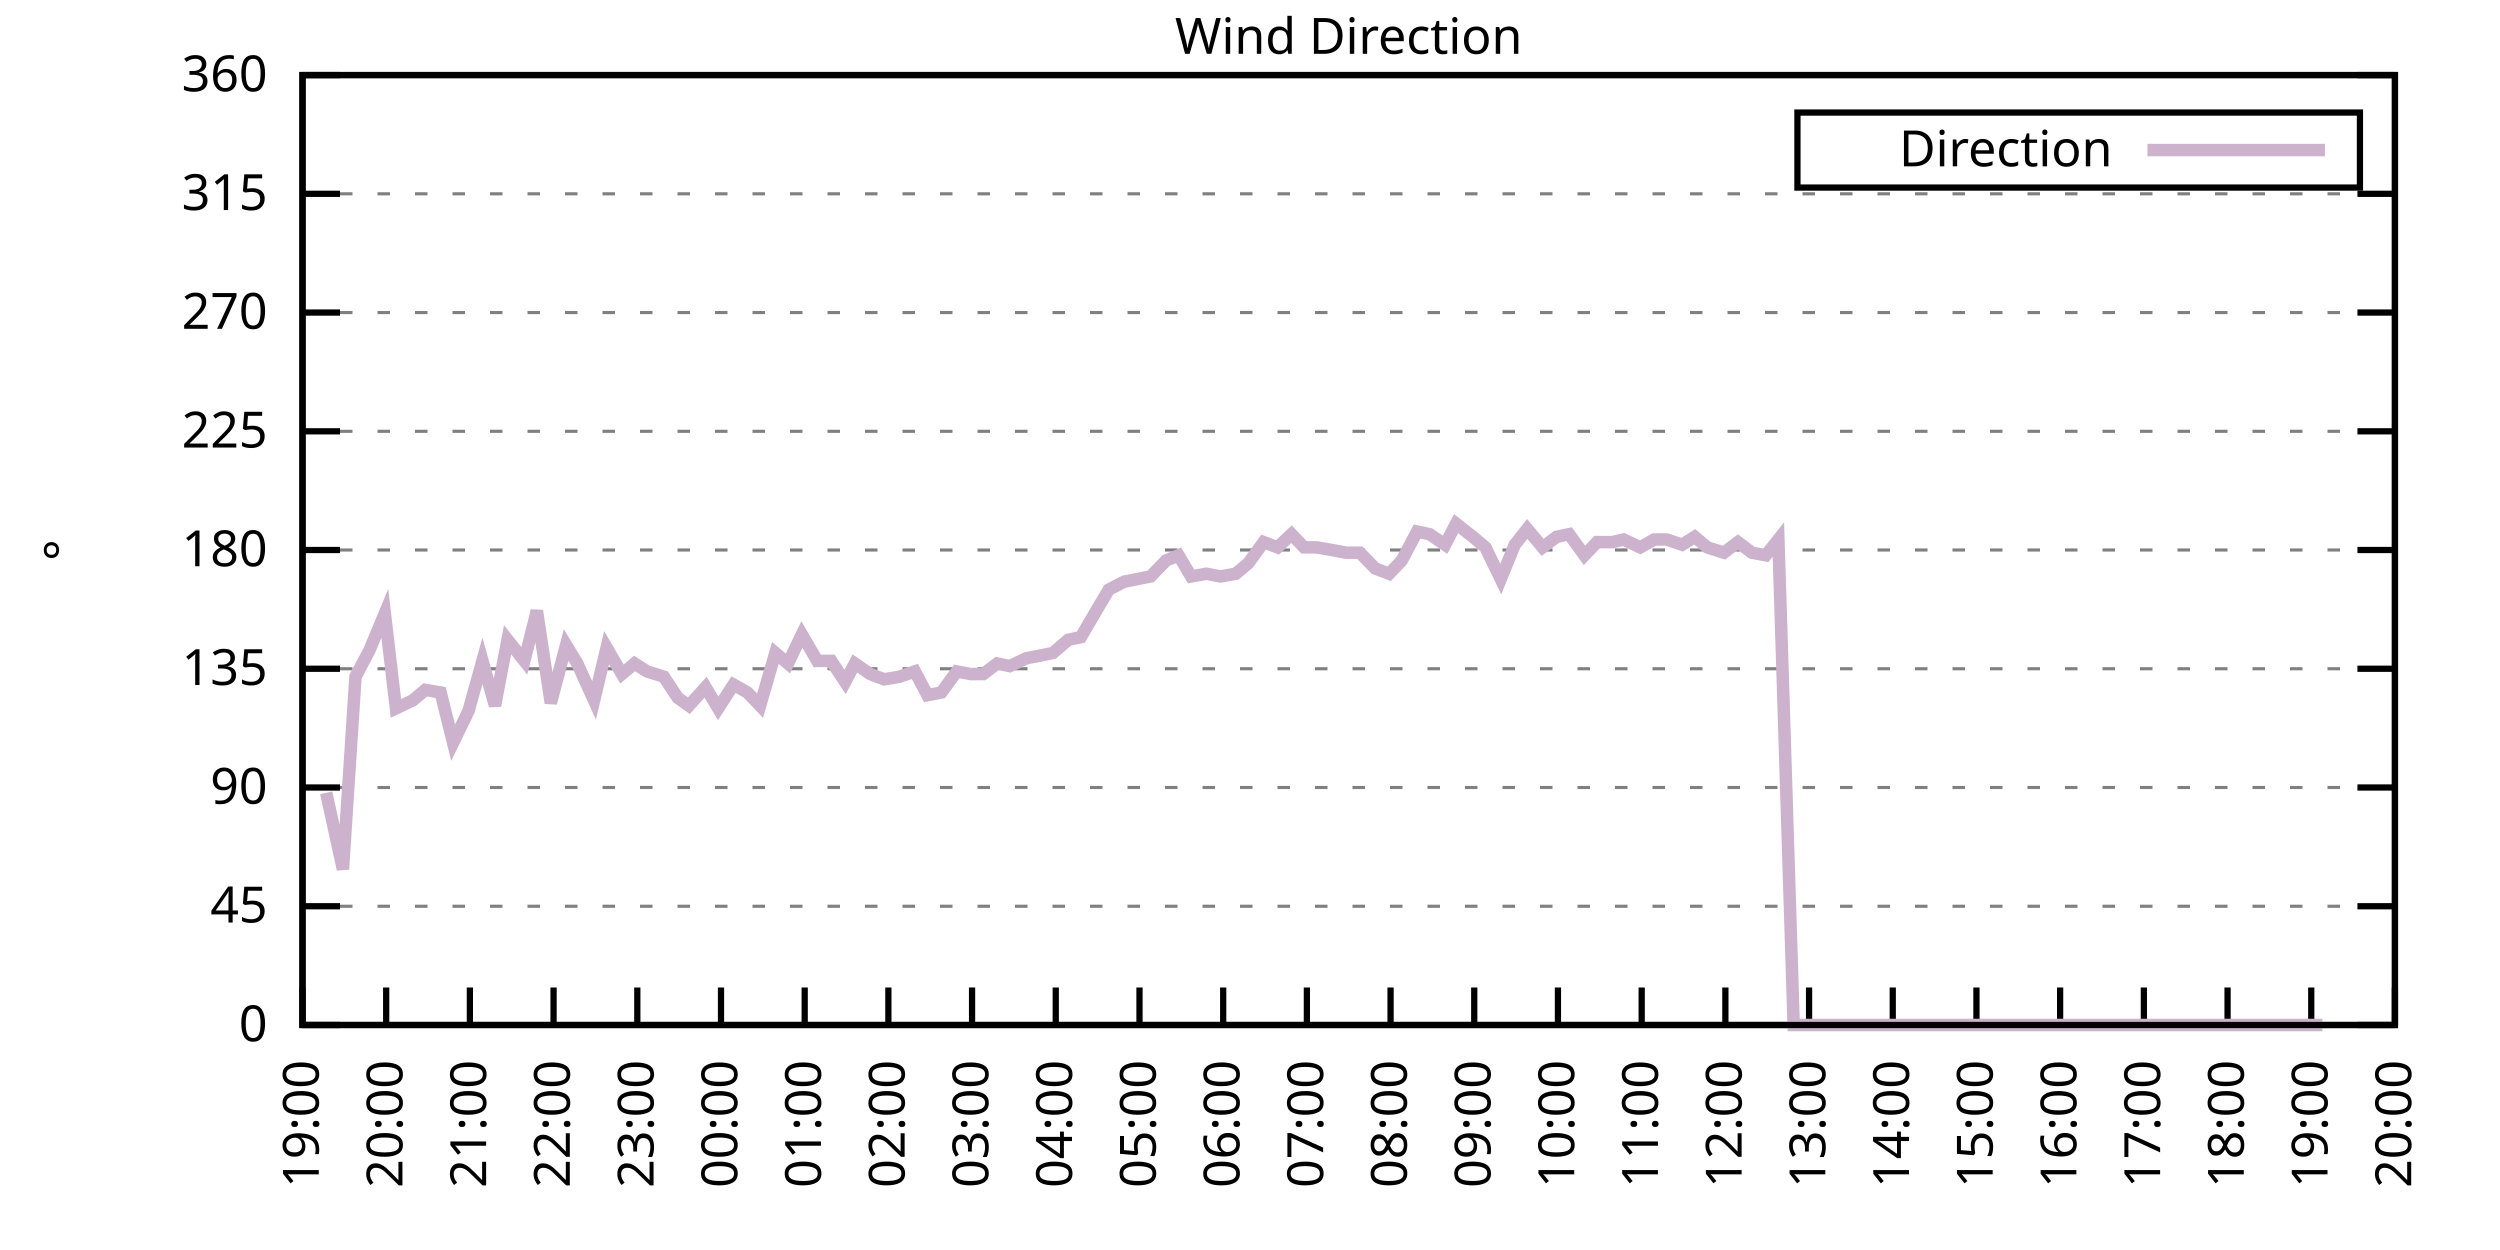
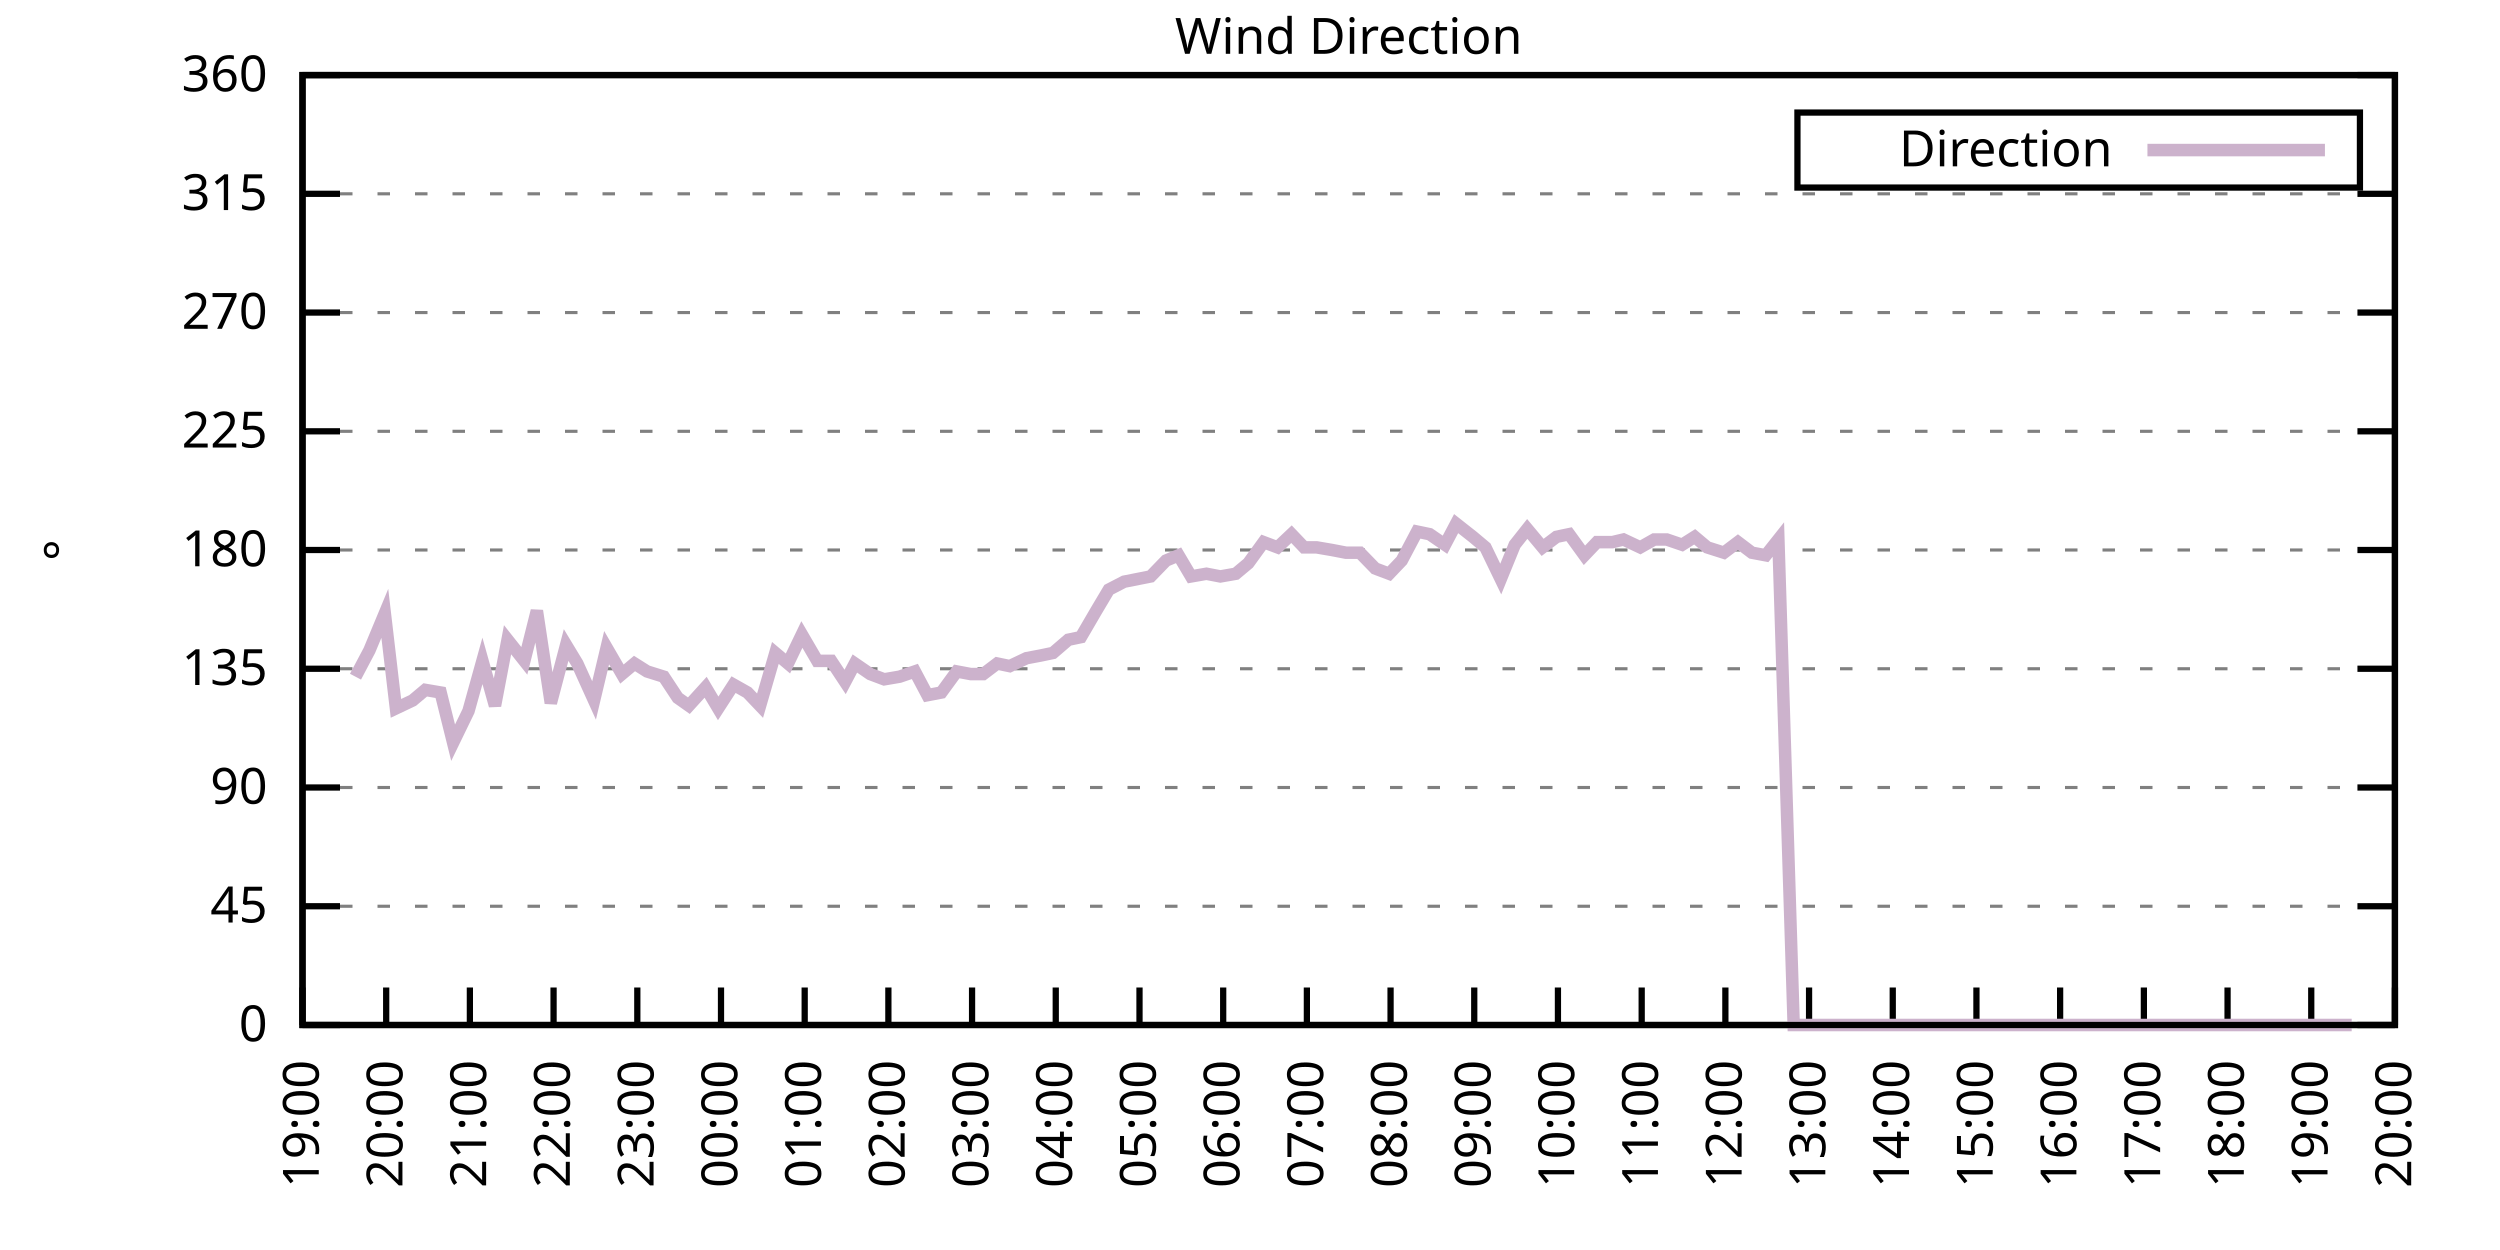
<svg xmlns="http://www.w3.org/2000/svg" xmlns:xlink="http://www.w3.org/1999/xlink" width="400" height="200" viewBox="0 0 400 200">
  <g id="gnuplot_canvas">
    <rect x="0" y="0" width="400" height="200" fill="none" />
    <defs>
      <circle id="gpDot" r="0.5" stroke-width="0.5" stroke="currentColor" />
      <path id="gpPt0" stroke-width="0.333" stroke="currentColor" d="M-1,0 h2 M0,-1 v2" />
      <path id="gpPt1" stroke-width="0.333" stroke="currentColor" d="M-1,-1 L1,1 M1,-1 L-1,1" />
      <path id="gpPt2" stroke-width="0.333" stroke="currentColor" d="M-1,0 L1,0 M0,-1 L0,1 M-1,-1 L1,1 M-1,1 L1,-1" />
      <rect id="gpPt3" stroke-width="0.333" stroke="currentColor" x="-1" y="-1" width="2" height="2" />
      <rect id="gpPt4" stroke-width="0.333" stroke="currentColor" fill="currentColor" x="-1" y="-1" width="2" height="2" />
      <circle id="gpPt5" stroke-width="0.333" stroke="currentColor" cx="0" cy="0" r="1" />
      <use xlink:href="#gpPt5" id="gpPt6" fill="currentColor" stroke="none" />
      <path id="gpPt7" stroke-width="0.333" stroke="currentColor" d="M0,-1.33 L-1.33,0.67 L1.33,0.67 z" />
      <use xlink:href="#gpPt7" id="gpPt8" fill="currentColor" stroke="none" />
      <use xlink:href="#gpPt7" id="gpPt9" stroke="currentColor" transform="rotate(180)" />
      <use xlink:href="#gpPt9" id="gpPt10" fill="currentColor" stroke="none" />
      <use xlink:href="#gpPt3" id="gpPt11" stroke="currentColor" transform="rotate(45)" />
      <use xlink:href="#gpPt11" id="gpPt12" fill="currentColor" stroke="none" />
      <path id="gpPt13" stroke-width="0.333" stroke="currentColor" d="M0,1.330 L1.265,0.411 L0.782,-1.067 L-0.782,-1.076 L-1.265,0.411 z" />
      <use xlink:href="#gpPt13" id="gpPt14" fill="currentColor" stroke="none" />
      <filter id="textbox" filterUnits="objectBoundingBox" x="0" y="0" height="1" width="1">
        <feFlood flood-color="white" flood-opacity="1" result="bgnd" />
        <feComposite in="SourceGraphic" in2="bgnd" operator="atop" />
      </filter>
      <filter id="greybox" filterUnits="objectBoundingBox" x="0" y="0" height="1" width="1">
        <feFlood flood-color="lightgrey" flood-opacity="1" result="grey" />
        <feComposite in="SourceGraphic" in2="grey" operator="atop" />
      </filter>
    </defs>
    <g fill="none" color="white" stroke="currentColor" stroke-width="1.00" stroke-linecap="butt" stroke-linejoin="miter">
</g>
    <g fill="none" color="black" stroke="currentColor" stroke-width="1.00" stroke-linecap="butt" stroke-linejoin="miter">
      <g stroke="none" shape-rendering="crispEdges">
        <polygon fill="rgb(255, 255, 255)" points="48.40,164.00 383.18,164.00 383.18,12.02 48.40,12.02 " />
      </g>
    </g>
    <g fill="none" color="black" stroke="currentColor" stroke-width="1.00" stroke-linecap="butt" stroke-linejoin="miter">
</g>
    <g fill="none" color="black" stroke="black" stroke-width="0.50" stroke-linecap="butt" stroke-linejoin="miter">
</g>
    <g fill="none" color="gray" stroke="currentColor" stroke-width="0.50" stroke-linecap="butt" stroke-linejoin="miter">
      <path stroke="gray" stroke-dasharray="2,4" class="gridline" d="M48.40,164.00 L383.19,164.00  " />
    </g>
    <g fill="none" color="gray" stroke="gray" stroke-width="1.00" stroke-linecap="butt" stroke-linejoin="miter">
</g>
    <g fill="none" color="black" stroke="currentColor" stroke-width="1.00" stroke-linecap="butt" stroke-linejoin="miter">
      <path stroke="black" d="M48.40,164.00 L54.40,164.00 M383.19,164.00 L377.19,164.00  " />
      <g transform="translate(42.80,166.60)" stroke="none" fill="black" font-family="Sans" font-size="8.00" text-anchor="end">
        <text>
          <tspan font-family="Sans"> 0</tspan>
        </text>
      </g>
    </g>
    <g fill="none" color="black" stroke="currentColor" stroke-width="1.00" stroke-linecap="butt" stroke-linejoin="miter">
</g>
    <g fill="none" color="black" stroke="black" stroke-width="0.50" stroke-linecap="butt" stroke-linejoin="miter">
</g>
    <g fill="none" color="gray" stroke="currentColor" stroke-width="0.50" stroke-linecap="butt" stroke-linejoin="miter">
      <path stroke="gray" stroke-dasharray="2,4" class="gridline" d="M48.40,145.00 L383.19,145.00  " />
    </g>
    <g fill="none" color="gray" stroke="gray" stroke-width="1.00" stroke-linecap="butt" stroke-linejoin="miter">
</g>
    <g fill="none" color="black" stroke="currentColor" stroke-width="1.00" stroke-linecap="butt" stroke-linejoin="miter">
      <path stroke="black" d="M48.40,145.00 L54.40,145.00 M383.19,145.00 L377.19,145.00  " />
      <g transform="translate(42.80,147.60)" stroke="none" fill="black" font-family="Sans" font-size="8.00" text-anchor="end">
        <text>
          <tspan font-family="Sans"> 45</tspan>
        </text>
      </g>
    </g>
    <g fill="none" color="black" stroke="currentColor" stroke-width="1.00" stroke-linecap="butt" stroke-linejoin="miter">
</g>
    <g fill="none" color="black" stroke="black" stroke-width="0.50" stroke-linecap="butt" stroke-linejoin="miter">
</g>
    <g fill="none" color="gray" stroke="currentColor" stroke-width="0.50" stroke-linecap="butt" stroke-linejoin="miter">
      <path stroke="gray" stroke-dasharray="2,4" class="gridline" d="M48.40,126.00 L383.19,126.00  " />
    </g>
    <g fill="none" color="gray" stroke="gray" stroke-width="1.00" stroke-linecap="butt" stroke-linejoin="miter">
</g>
    <g fill="none" color="black" stroke="currentColor" stroke-width="1.00" stroke-linecap="butt" stroke-linejoin="miter">
      <path stroke="black" d="M48.40,126.00 L54.40,126.00 M383.19,126.00 L377.19,126.00  " />
      <g transform="translate(42.80,128.60)" stroke="none" fill="black" font-family="Sans" font-size="8.00" text-anchor="end">
        <text>
          <tspan font-family="Sans"> 90</tspan>
        </text>
      </g>
    </g>
    <g fill="none" color="black" stroke="currentColor" stroke-width="1.00" stroke-linecap="butt" stroke-linejoin="miter">
</g>
    <g fill="none" color="black" stroke="black" stroke-width="0.50" stroke-linecap="butt" stroke-linejoin="miter">
</g>
    <g fill="none" color="gray" stroke="currentColor" stroke-width="0.50" stroke-linecap="butt" stroke-linejoin="miter">
      <path stroke="gray" stroke-dasharray="2,4" class="gridline" d="M48.40,107.00 L383.19,107.00  " />
    </g>
    <g fill="none" color="gray" stroke="gray" stroke-width="1.00" stroke-linecap="butt" stroke-linejoin="miter">
</g>
    <g fill="none" color="black" stroke="currentColor" stroke-width="1.00" stroke-linecap="butt" stroke-linejoin="miter">
      <path stroke="black" d="M48.40,107.00 L54.40,107.00 M383.19,107.00 L377.19,107.00  " />
      <g transform="translate(42.80,109.60)" stroke="none" fill="black" font-family="Sans" font-size="8.00" text-anchor="end">
        <text>
          <tspan font-family="Sans"> 135</tspan>
        </text>
      </g>
    </g>
    <g fill="none" color="black" stroke="currentColor" stroke-width="1.00" stroke-linecap="butt" stroke-linejoin="miter">
</g>
    <g fill="none" color="black" stroke="black" stroke-width="0.50" stroke-linecap="butt" stroke-linejoin="miter">
</g>
    <g fill="none" color="gray" stroke="currentColor" stroke-width="0.50" stroke-linecap="butt" stroke-linejoin="miter">
      <path stroke="gray" stroke-dasharray="2,4" class="gridline" d="M48.40,88.00 L383.19,88.00  " />
    </g>
    <g fill="none" color="gray" stroke="gray" stroke-width="1.00" stroke-linecap="butt" stroke-linejoin="miter">
</g>
    <g fill="none" color="black" stroke="currentColor" stroke-width="1.00" stroke-linecap="butt" stroke-linejoin="miter">
      <path stroke="black" d="M48.40,88.00 L54.40,88.00 M383.19,88.00 L377.19,88.00  " />
      <g transform="translate(42.80,90.60)" stroke="none" fill="black" font-family="Sans" font-size="8.00" text-anchor="end">
        <text>
          <tspan font-family="Sans"> 180</tspan>
        </text>
      </g>
    </g>
    <g fill="none" color="black" stroke="currentColor" stroke-width="1.00" stroke-linecap="butt" stroke-linejoin="miter">
</g>
    <g fill="none" color="black" stroke="black" stroke-width="0.50" stroke-linecap="butt" stroke-linejoin="miter">
</g>
    <g fill="none" color="gray" stroke="currentColor" stroke-width="0.50" stroke-linecap="butt" stroke-linejoin="miter">
      <path stroke="gray" stroke-dasharray="2,4" class="gridline" d="M48.40,69.01 L383.19,69.01  " />
    </g>
    <g fill="none" color="gray" stroke="gray" stroke-width="1.00" stroke-linecap="butt" stroke-linejoin="miter">
</g>
    <g fill="none" color="black" stroke="currentColor" stroke-width="1.00" stroke-linecap="butt" stroke-linejoin="miter">
      <path stroke="black" d="M48.40,69.01 L54.40,69.01 M383.19,69.01 L377.19,69.01  " />
      <g transform="translate(42.80,71.61)" stroke="none" fill="black" font-family="Sans" font-size="8.00" text-anchor="end">
        <text>
          <tspan font-family="Sans"> 225</tspan>
        </text>
      </g>
    </g>
    <g fill="none" color="black" stroke="currentColor" stroke-width="1.00" stroke-linecap="butt" stroke-linejoin="miter">
</g>
    <g fill="none" color="black" stroke="black" stroke-width="0.50" stroke-linecap="butt" stroke-linejoin="miter">
</g>
    <g fill="none" color="gray" stroke="currentColor" stroke-width="0.50" stroke-linecap="butt" stroke-linejoin="miter">
      <path stroke="gray" stroke-dasharray="2,4" class="gridline" d="M48.40,50.01 L383.19,50.01  " />
    </g>
    <g fill="none" color="gray" stroke="gray" stroke-width="1.00" stroke-linecap="butt" stroke-linejoin="miter">
</g>
    <g fill="none" color="black" stroke="currentColor" stroke-width="1.00" stroke-linecap="butt" stroke-linejoin="miter">
      <path stroke="black" d="M48.40,50.01 L54.40,50.01 M383.19,50.01 L377.19,50.01  " />
      <g transform="translate(42.80,52.61)" stroke="none" fill="black" font-family="Sans" font-size="8.00" text-anchor="end">
        <text>
          <tspan font-family="Sans"> 270</tspan>
        </text>
      </g>
    </g>
    <g fill="none" color="black" stroke="currentColor" stroke-width="1.00" stroke-linecap="butt" stroke-linejoin="miter">
</g>
    <g fill="none" color="black" stroke="black" stroke-width="0.50" stroke-linecap="butt" stroke-linejoin="miter">
</g>
    <g fill="none" color="gray" stroke="currentColor" stroke-width="0.50" stroke-linecap="butt" stroke-linejoin="miter">
      <path stroke="gray" stroke-dasharray="2,4" class="gridline" d="M48.40,31.01 L383.19,31.01  " />
    </g>
    <g fill="none" color="gray" stroke="gray" stroke-width="1.00" stroke-linecap="butt" stroke-linejoin="miter">
</g>
    <g fill="none" color="black" stroke="currentColor" stroke-width="1.00" stroke-linecap="butt" stroke-linejoin="miter">
      <path stroke="black" d="M48.40,31.01 L54.40,31.01 M383.19,31.01 L377.19,31.01  " />
      <g transform="translate(42.80,33.61)" stroke="none" fill="black" font-family="Sans" font-size="8.00" text-anchor="end">
        <text>
          <tspan font-family="Sans"> 315</tspan>
        </text>
      </g>
    </g>
    <g fill="none" color="black" stroke="currentColor" stroke-width="1.00" stroke-linecap="butt" stroke-linejoin="miter">
</g>
    <g fill="none" color="black" stroke="black" stroke-width="0.50" stroke-linecap="butt" stroke-linejoin="miter">
</g>
    <g fill="none" color="gray" stroke="currentColor" stroke-width="0.50" stroke-linecap="butt" stroke-linejoin="miter">
      <path stroke="gray" stroke-dasharray="2,4" class="gridline" d="M48.40,12.01 L383.19,12.01  " />
    </g>
    <g fill="none" color="gray" stroke="gray" stroke-width="1.00" stroke-linecap="butt" stroke-linejoin="miter">
</g>
    <g fill="none" color="black" stroke="currentColor" stroke-width="1.00" stroke-linecap="butt" stroke-linejoin="miter">
      <path stroke="black" d="M48.40,12.01 L54.40,12.01 M383.19,12.01 L377.19,12.01  " />
      <g transform="translate(42.80,14.61)" stroke="none" fill="black" font-family="Sans" font-size="8.00" text-anchor="end">
        <text>
          <tspan font-family="Sans"> 360</tspan>
        </text>
      </g>
    </g>
    <g fill="none" color="black" stroke="currentColor" stroke-width="1.00" stroke-linecap="butt" stroke-linejoin="miter">
      <path stroke="black" d="M48.40,164.00 L48.40,158.00  " />
      <g transform="translate(51.00,169.60) rotate(270.00)" stroke="none" fill="black" font-family="Sans" font-size="8.00" text-anchor="end">
        <text>
          <tspan font-family="Sans">19:00</tspan>
        </text>
      </g>
    </g>
    <g fill="none" color="black" stroke="currentColor" stroke-width="1.00" stroke-linecap="butt" stroke-linejoin="miter">
      <path stroke="black" d="M61.79,164.00 L61.79,158.00  " />
      <g transform="translate(64.39,169.60) rotate(270.00)" stroke="none" fill="black" font-family="Sans" font-size="8.00" text-anchor="end">
        <text>
          <tspan font-family="Sans">20:00</tspan>
        </text>
      </g>
    </g>
    <g fill="none" color="black" stroke="currentColor" stroke-width="1.00" stroke-linecap="butt" stroke-linejoin="miter">
      <path stroke="black" d="M75.18,164.00 L75.18,158.00  " />
      <g transform="translate(77.78,169.60) rotate(270.00)" stroke="none" fill="black" font-family="Sans" font-size="8.00" text-anchor="end">
        <text>
          <tspan font-family="Sans">21:00</tspan>
        </text>
      </g>
    </g>
    <g fill="none" color="black" stroke="currentColor" stroke-width="1.00" stroke-linecap="butt" stroke-linejoin="miter">
      <path stroke="black" d="M88.57,164.00 L88.57,158.00  " />
      <g transform="translate(91.17,169.60) rotate(270.00)" stroke="none" fill="black" font-family="Sans" font-size="8.00" text-anchor="end">
        <text>
          <tspan font-family="Sans">22:00</tspan>
        </text>
      </g>
    </g>
    <g fill="none" color="black" stroke="currentColor" stroke-width="1.00" stroke-linecap="butt" stroke-linejoin="miter">
      <path stroke="black" d="M101.97,164.00 L101.97,158.00  " />
      <g transform="translate(104.57,169.60) rotate(270.00)" stroke="none" fill="black" font-family="Sans" font-size="8.00" text-anchor="end">
        <text>
          <tspan font-family="Sans">23:00</tspan>
        </text>
      </g>
    </g>
    <g fill="none" color="black" stroke="currentColor" stroke-width="1.00" stroke-linecap="butt" stroke-linejoin="miter">
      <path stroke="black" d="M115.36,164.00 L115.36,158.00  " />
      <g transform="translate(117.96,169.60) rotate(270.00)" stroke="none" fill="black" font-family="Sans" font-size="8.00" text-anchor="end">
        <text>
          <tspan font-family="Sans">00:00</tspan>
        </text>
      </g>
    </g>
    <g fill="none" color="black" stroke="currentColor" stroke-width="1.00" stroke-linecap="butt" stroke-linejoin="miter">
      <path stroke="black" d="M128.75,164.00 L128.75,158.00  " />
      <g transform="translate(131.35,169.60) rotate(270.00)" stroke="none" fill="black" font-family="Sans" font-size="8.00" text-anchor="end">
        <text>
          <tspan font-family="Sans">01:00</tspan>
        </text>
      </g>
    </g>
    <g fill="none" color="black" stroke="currentColor" stroke-width="1.00" stroke-linecap="butt" stroke-linejoin="miter">
      <path stroke="black" d="M142.14,164.00 L142.14,158.00  " />
      <g transform="translate(144.74,169.60) rotate(270.00)" stroke="none" fill="black" font-family="Sans" font-size="8.00" text-anchor="end">
        <text>
          <tspan font-family="Sans">02:00</tspan>
        </text>
      </g>
    </g>
    <g fill="none" color="black" stroke="currentColor" stroke-width="1.00" stroke-linecap="butt" stroke-linejoin="miter">
      <path stroke="black" d="M155.53,164.00 L155.53,158.00  " />
      <g transform="translate(158.13,169.60) rotate(270.00)" stroke="none" fill="black" font-family="Sans" font-size="8.00" text-anchor="end">
        <text>
          <tspan font-family="Sans">03:00</tspan>
        </text>
      </g>
    </g>
    <g fill="none" color="black" stroke="currentColor" stroke-width="1.00" stroke-linecap="butt" stroke-linejoin="miter">
      <path stroke="black" d="M168.92,164.00 L168.92,158.00  " />
      <g transform="translate(171.52,169.60) rotate(270.00)" stroke="none" fill="black" font-family="Sans" font-size="8.00" text-anchor="end">
        <text>
          <tspan font-family="Sans">04:00</tspan>
        </text>
      </g>
    </g>
    <g fill="none" color="black" stroke="currentColor" stroke-width="1.00" stroke-linecap="butt" stroke-linejoin="miter">
      <path stroke="black" d="M182.32,164.00 L182.32,158.00  " />
      <g transform="translate(184.92,169.60) rotate(270.00)" stroke="none" fill="black" font-family="Sans" font-size="8.00" text-anchor="end">
        <text>
          <tspan font-family="Sans">05:00</tspan>
        </text>
      </g>
    </g>
    <g fill="none" color="black" stroke="currentColor" stroke-width="1.00" stroke-linecap="butt" stroke-linejoin="miter">
      <path stroke="black" d="M195.71,164.00 L195.71,158.00  " />
      <g transform="translate(198.31,169.60) rotate(270.00)" stroke="none" fill="black" font-family="Sans" font-size="8.00" text-anchor="end">
        <text>
          <tspan font-family="Sans">06:00</tspan>
        </text>
      </g>
    </g>
    <g fill="none" color="black" stroke="currentColor" stroke-width="1.00" stroke-linecap="butt" stroke-linejoin="miter">
      <path stroke="black" d="M209.10,164.00 L209.10,158.00  " />
      <g transform="translate(211.70,169.60) rotate(270.00)" stroke="none" fill="black" font-family="Sans" font-size="8.00" text-anchor="end">
        <text>
          <tspan font-family="Sans">07:00</tspan>
        </text>
      </g>
    </g>
    <g fill="none" color="black" stroke="currentColor" stroke-width="1.00" stroke-linecap="butt" stroke-linejoin="miter">
      <path stroke="black" d="M222.49,164.00 L222.49,158.00  " />
      <g transform="translate(225.09,169.60) rotate(270.00)" stroke="none" fill="black" font-family="Sans" font-size="8.00" text-anchor="end">
        <text>
          <tspan font-family="Sans">08:00</tspan>
        </text>
      </g>
    </g>
    <g fill="none" color="black" stroke="currentColor" stroke-width="1.00" stroke-linecap="butt" stroke-linejoin="miter">
      <path stroke="black" d="M235.88,164.00 L235.88,158.00  " />
      <g transform="translate(238.48,169.60) rotate(270.00)" stroke="none" fill="black" font-family="Sans" font-size="8.00" text-anchor="end">
        <text>
          <tspan font-family="Sans">09:00</tspan>
        </text>
      </g>
    </g>
    <g fill="none" color="black" stroke="currentColor" stroke-width="1.00" stroke-linecap="butt" stroke-linejoin="miter">
      <path stroke="black" d="M249.27,164.00 L249.27,158.00  " />
      <g transform="translate(251.87,169.60) rotate(270.00)" stroke="none" fill="black" font-family="Sans" font-size="8.00" text-anchor="end">
        <text>
          <tspan font-family="Sans">10:00</tspan>
        </text>
      </g>
    </g>
    <g fill="none" color="black" stroke="currentColor" stroke-width="1.00" stroke-linecap="butt" stroke-linejoin="miter">
      <path stroke="black" d="M262.67,164.00 L262.67,158.00  " />
      <g transform="translate(265.27,169.60) rotate(270.00)" stroke="none" fill="black" font-family="Sans" font-size="8.00" text-anchor="end">
        <text>
          <tspan font-family="Sans">11:00</tspan>
        </text>
      </g>
    </g>
    <g fill="none" color="black" stroke="currentColor" stroke-width="1.00" stroke-linecap="butt" stroke-linejoin="miter">
      <path stroke="black" d="M276.06,164.00 L276.06,158.00  " />
      <g transform="translate(278.66,169.60) rotate(270.00)" stroke="none" fill="black" font-family="Sans" font-size="8.00" text-anchor="end">
        <text>
          <tspan font-family="Sans">12:00</tspan>
        </text>
      </g>
    </g>
    <g fill="none" color="black" stroke="currentColor" stroke-width="1.00" stroke-linecap="butt" stroke-linejoin="miter">
      <path stroke="black" d="M289.45,164.00 L289.45,158.00  " />
      <g transform="translate(292.05,169.60) rotate(270.00)" stroke="none" fill="black" font-family="Sans" font-size="8.00" text-anchor="end">
        <text>
          <tspan font-family="Sans">13:00</tspan>
        </text>
      </g>
    </g>
    <g fill="none" color="black" stroke="currentColor" stroke-width="1.00" stroke-linecap="butt" stroke-linejoin="miter">
      <path stroke="black" d="M302.84,164.00 L302.84,158.00  " />
      <g transform="translate(305.44,169.60) rotate(270.00)" stroke="none" fill="black" font-family="Sans" font-size="8.00" text-anchor="end">
        <text>
          <tspan font-family="Sans">14:00</tspan>
        </text>
      </g>
    </g>
    <g fill="none" color="black" stroke="currentColor" stroke-width="1.00" stroke-linecap="butt" stroke-linejoin="miter">
      <path stroke="black" d="M316.23,164.00 L316.23,158.00  " />
      <g transform="translate(318.83,169.60) rotate(270.00)" stroke="none" fill="black" font-family="Sans" font-size="8.00" text-anchor="end">
        <text>
          <tspan font-family="Sans">15:00</tspan>
        </text>
      </g>
    </g>
    <g fill="none" color="black" stroke="currentColor" stroke-width="1.00" stroke-linecap="butt" stroke-linejoin="miter">
      <path stroke="black" d="M329.62,164.00 L329.62,158.00  " />
      <g transform="translate(332.22,169.60) rotate(270.00)" stroke="none" fill="black" font-family="Sans" font-size="8.00" text-anchor="end">
        <text>
          <tspan font-family="Sans">16:00</tspan>
        </text>
      </g>
    </g>
    <g fill="none" color="black" stroke="currentColor" stroke-width="1.00" stroke-linecap="butt" stroke-linejoin="miter">
      <path stroke="black" d="M343.02,164.00 L343.02,158.00  " />
      <g transform="translate(345.62,169.60) rotate(270.00)" stroke="none" fill="black" font-family="Sans" font-size="8.00" text-anchor="end">
        <text>
          <tspan font-family="Sans">17:00</tspan>
        </text>
      </g>
    </g>
    <g fill="none" color="black" stroke="currentColor" stroke-width="1.00" stroke-linecap="butt" stroke-linejoin="miter">
      <path stroke="black" d="M356.41,164.00 L356.41,158.00  " />
      <g transform="translate(359.01,169.60) rotate(270.00)" stroke="none" fill="black" font-family="Sans" font-size="8.00" text-anchor="end">
        <text>
          <tspan font-family="Sans">18:00</tspan>
        </text>
      </g>
    </g>
    <g fill="none" color="black" stroke="currentColor" stroke-width="1.00" stroke-linecap="butt" stroke-linejoin="miter">
      <path stroke="black" d="M369.80,164.00 L369.80,158.00  " />
      <g transform="translate(372.40,169.60) rotate(270.00)" stroke="none" fill="black" font-family="Sans" font-size="8.00" text-anchor="end">
        <text>
          <tspan font-family="Sans">19:00</tspan>
        </text>
      </g>
    </g>
    <g fill="none" color="black" stroke="currentColor" stroke-width="1.00" stroke-linecap="butt" stroke-linejoin="miter">
      <path stroke="black" d="M383.19,164.00 L383.19,158.00  " />
      <g transform="translate(385.79,169.60) rotate(270.00)" stroke="none" fill="black" font-family="Sans" font-size="8.00" text-anchor="end">
        <text>
          <tspan font-family="Sans">20:00</tspan>
        </text>
      </g>
    </g>
    <g fill="none" color="black" stroke="currentColor" stroke-width="1.00" stroke-linecap="butt" stroke-linejoin="miter">
</g>
    <g fill="none" color="black" stroke="currentColor" stroke-width="1.00" stroke-linecap="butt" stroke-linejoin="miter">
      <path stroke="black" d="M48.40,12.01 L48.40,164.00 L383.19,164.00 L383.19,12.01 L48.40,12.01 Z  " />
    </g>
    <g fill="none" color="black" stroke="currentColor" stroke-width="1.00" stroke-linecap="butt" stroke-linejoin="miter">
</g>
    <g fill="none" color="black" stroke="currentColor" stroke-width="1.00" stroke-linecap="butt" stroke-linejoin="miter">
      <path stroke="black" d="M287.59,30.01 L287.59,18.01 L377.59,18.01 L377.59,30.01 L287.59,30.01 Z  " />
    </g>
    <g id="Wind_direction_plot_1">
      <g fill="none" color="white" stroke="black" stroke-width="2.00" stroke-linecap="butt" stroke-linejoin="miter">
</g>
      <g fill="none" color="black" stroke="currentColor" stroke-width="2.00" stroke-linecap="butt" stroke-linejoin="miter">
        <g transform="translate(337.99,26.61)" stroke="none" fill="black" font-family="Sans" font-size="8.00" text-anchor="end">
          <text>
            <tspan font-family="Sans">Direction</tspan>
          </text>
        </g>
      </g>
      <g fill="none" color="black" stroke="currentColor" stroke-width="2.00" stroke-linecap="butt" stroke-linejoin="miter">
-         <path stroke="rgb(204, 178, 204)" d="M343.59,24.01 L371.99,24.01 M52.19,126.85 L54.87,139.09 L56.88,108.27 L59.11,104.05 L61.57,98.14 L63.35,113.34   L66.03,112.07 L68.04,110.38 L70.50,110.80 L72.50,118.83 L74.96,113.76 L77.19,105.74 L79.20,112.91 L81.21,102.36   L83.89,105.74 L85.90,97.72 L88.13,112.49 L90.58,103.20 L92.37,106.16 L95.05,112.07 L97.06,103.63 L99.51,107.85   L101.52,106.16 L103.53,107.43 L106.21,108.27 L108.44,111.65 L110.22,112.91 L112.90,109.96 L114.91,113.34 L117.37,109.54   L119.60,110.80 L121.61,112.91 L124.06,104.47 L126.07,106.16 L128.30,101.52 L130.76,105.74 L132.99,105.74 L135.22,109.11   L136.78,106.16 L139.24,107.85 L141.47,108.69 L143.93,108.27 L146.38,107.43 L148.39,111.23 L150.62,110.80 L153.08,107.43   L155.31,107.85 L157.32,107.85 L159.55,106.16 L161.56,106.58 L164.24,105.31 L166.47,104.89 L168.48,104.47 L170.93,102.36   L172.94,101.94 L175.40,97.72 L177.41,94.34 L179.86,93.07 L184.10,92.23 L186.56,89.69 L188.57,88.85 L190.57,92.23   L193.03,91.80 L195.26,92.23 L197.72,91.80 L199.73,90.12 L202.18,86.74 L204.41,87.58 L206.64,85.47 L208.65,87.58   L210.66,87.58 L213.12,88.00 L215.35,88.43 L217.58,88.43 L220.04,90.96 L222.27,91.80 L224.28,89.69 L226.73,85.05   L228.74,85.47 L231.20,87.16 L232.98,83.78 L235.66,85.89 L237.67,87.58 L240.12,92.65 L242.36,87.16 L244.36,84.63   L246.82,87.58 L249.05,85.89 L251.06,85.47 L253.51,88.85 L255.52,86.74 L257.98,86.74 L259.76,86.32 L262.44,87.58   L264.67,86.32 L266.68,86.32 L269.14,87.16 L271.15,85.89 L273.16,87.58 L275.83,88.43 L278.07,86.74 L280.30,88.43   L282.53,88.85 L284.54,86.32 L286.99,164.00 L289.00,164.00 L291.46,164.00 L293.47,164.00 L295.92,164.00 L298.15,164.00   L300.16,164.00 L301.95,164.00 L304.85,164.00 L307.08,164.00 L309.31,164.00 L311.10,164.00 L313.55,164.00 L315.79,164.00   L318.02,164.00 L320.25,164.00 L322.48,164.00 L324.71,164.00 L326.95,164.00 L329.40,164.00 L331.41,164.00 L333.86,164.00   L335.87,164.00 L338.33,164.00 L340.56,164.00 L342.57,164.00 L344.80,164.00 L347.26,164.00 L349.26,164.00 L351.72,164.00   L353.95,164.00 L356.18,164.00 L358.19,164.00 L360.65,164.00 L362.88,164.00 L364.89,164.00 L367.34,164.00 L369.13,164.00   L371.58,164.00  " />
+         <path stroke="rgb(204, 178, 204)" d="M343.59,24.01 L371.99,24.01 M56.88,108.27 L59.11,104.05 L61.57,98.14 L63.35,113.34 L66.03,112.07 L68.04,110.38   L70.50,110.80 L72.50,118.83 L74.96,113.76 L77.19,105.74 L79.20,112.91 L81.21,102.36 L83.89,105.74 L85.90,97.72   L88.13,112.49 L90.58,103.20 L92.37,106.16 L95.05,112.07 L97.06,103.63 L99.51,107.85 L101.52,106.16 L103.53,107.43   L106.21,108.27 L108.44,111.65 L110.22,112.91 L112.90,109.96 L114.91,113.34 L117.37,109.54 L119.60,110.80 L121.61,112.91   L124.06,104.47 L126.07,106.16 L128.30,101.52 L130.76,105.74 L132.99,105.74 L135.22,109.11 L136.78,106.16 L139.24,107.85   L141.47,108.69 L143.93,108.27 L146.38,107.43 L148.39,111.23 L150.62,110.80 L153.08,107.43 L155.31,107.85 L157.32,107.85   L159.55,106.16 L161.56,106.58 L164.24,105.31 L166.47,104.89 L168.48,104.47 L170.93,102.36 L172.94,101.94 L175.40,97.72   L177.41,94.34 L179.86,93.07 L184.10,92.23 L186.56,89.69 L188.57,88.85 L190.57,92.23 L193.03,91.80 L195.26,92.23   L197.72,91.80 L199.73,90.12 L202.18,86.74 L204.41,87.58 L206.64,85.47 L208.65,87.58 L210.66,87.58 L213.12,88.00   L215.35,88.43 L217.58,88.43 L220.04,90.96 L222.27,91.80 L224.28,89.69 L226.73,85.05 L228.74,85.47 L231.20,87.16   L232.98,83.78 L235.66,85.89 L237.67,87.58 L240.12,92.65 L242.36,87.16 L244.36,84.63 L246.82,87.58 L249.05,85.89   L251.06,85.47 L253.51,88.85 L255.52,86.74 L257.98,86.74 L259.76,86.32 L262.44,87.58 L264.67,86.32 L266.68,86.32   L269.14,87.16 L271.15,85.89 L273.16,87.58 L275.83,88.43 L278.07,86.74 L280.30,88.43 L282.53,88.85 L284.54,86.32   L286.99,164.00 L289.00,164.00 L291.46,164.00 L293.47,164.00 L295.92,164.00 L298.15,164.00 L300.16,164.00 L301.95,164.00   L304.85,164.00 L307.08,164.00 L309.31,164.00 L311.10,164.00 L313.55,164.00 L315.79,164.00 L318.02,164.00 L320.25,164.00   L322.48,164.00 L324.71,164.00 L326.95,164.00 L329.40,164.00 L331.41,164.00 L333.86,164.00 L335.87,164.00 L338.33,164.00   L340.56,164.00 L342.57,164.00 L344.80,164.00 L347.26,164.00 L349.26,164.00 L351.72,164.00 L353.95,164.00 L356.18,164.00   L358.19,164.00 L360.65,164.00 L362.88,164.00 L364.89,164.00 L367.34,164.00 L369.13,164.00 L371.58,164.00 L374.04,164.00   L376.27,164.00  " />
      </g>
    </g>
    <g fill="none" color="black" stroke="currentColor" stroke-width="2.00" stroke-linecap="butt" stroke-linejoin="miter">
</g>
    <g fill="none" color="black" stroke="black" stroke-width="1.00" stroke-linecap="butt" stroke-linejoin="miter">
</g>
    <g fill="none" color="black" stroke="currentColor" stroke-width="1.00" stroke-linecap="butt" stroke-linejoin="miter">
      <path stroke="black" d="M48.40,12.01 L48.40,164.00 L383.19,164.00 L383.19,12.01 L48.40,12.01 Z  " />
      <g transform="translate(12.80,88.01) rotate(270.00)" stroke="none" fill="black" font-family="Sans" font-size="8.00" text-anchor="middle">
        <text>
          <tspan font-family="Sans">°</tspan>
        </text>
      </g>
    </g>
    <g fill="none" color="black" stroke="currentColor" stroke-width="1.00" stroke-linecap="butt" stroke-linejoin="miter">
</g>
    <g fill="none" color="black" stroke="currentColor" stroke-width="1.00" stroke-linecap="butt" stroke-linejoin="miter">
      <g transform="translate(215.79,8.61)" stroke="none" fill="black" font-family="Sans" font-size="8.00" text-anchor="middle">
        <text>
          <tspan font-family="Sans">Wind Direction</tspan>
        </text>
      </g>
    </g>
    <g fill="none" color="black" stroke="currentColor" stroke-width="1.00" stroke-linecap="butt" stroke-linejoin="miter">
</g>
  </g>
</svg>
